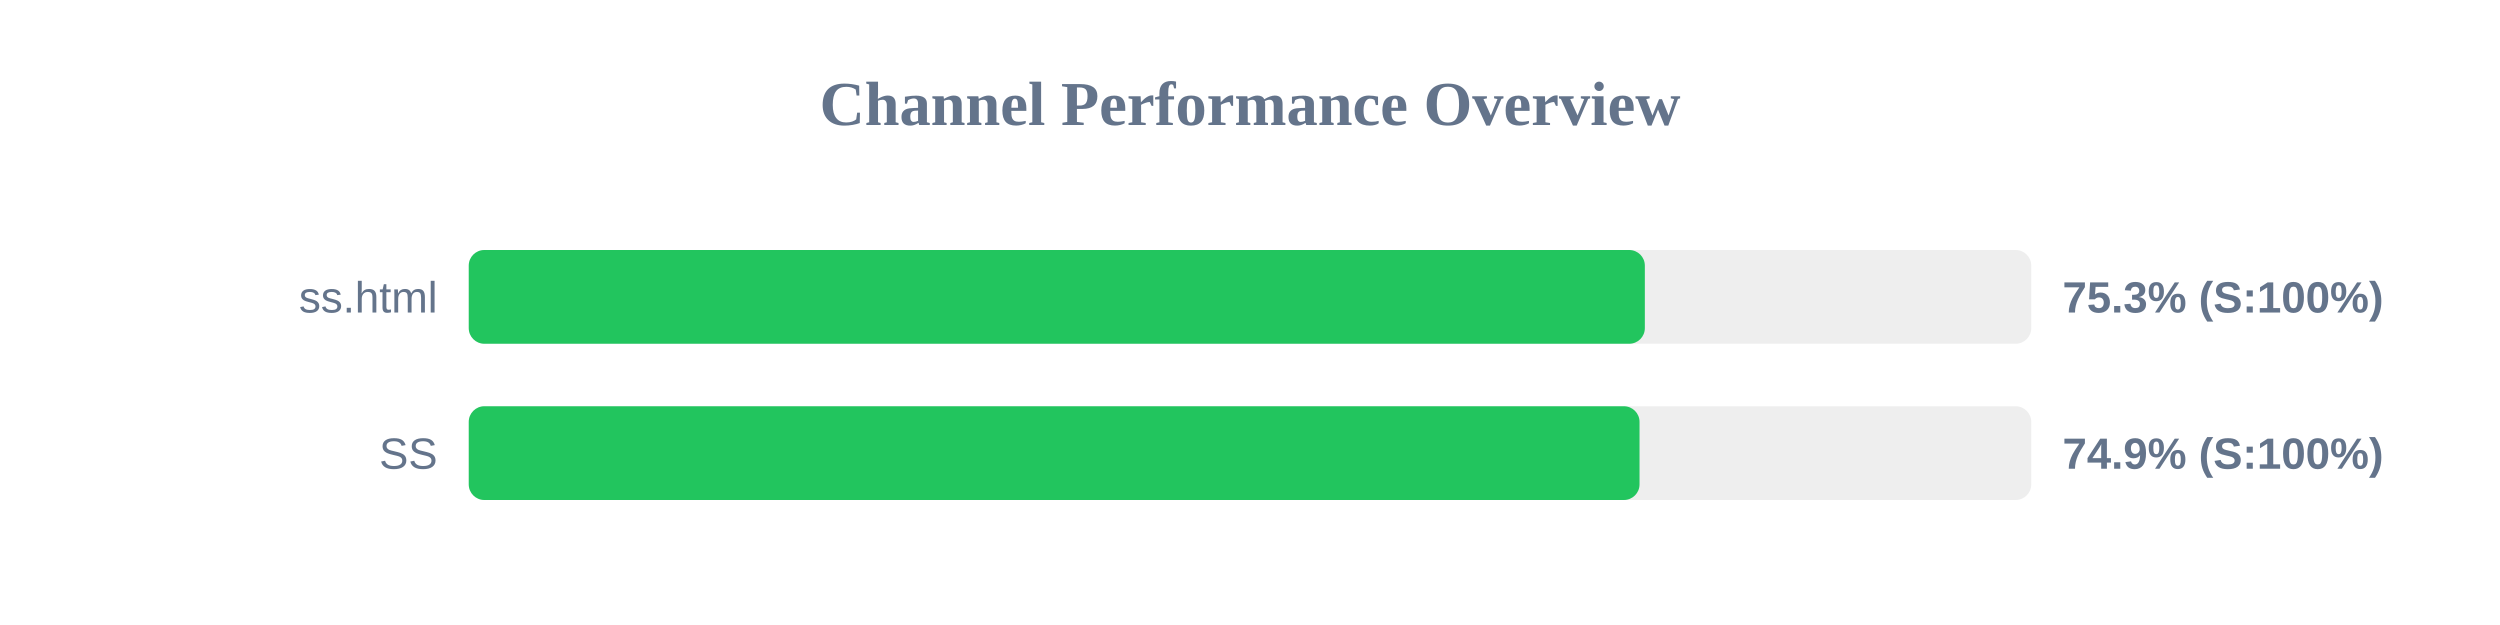
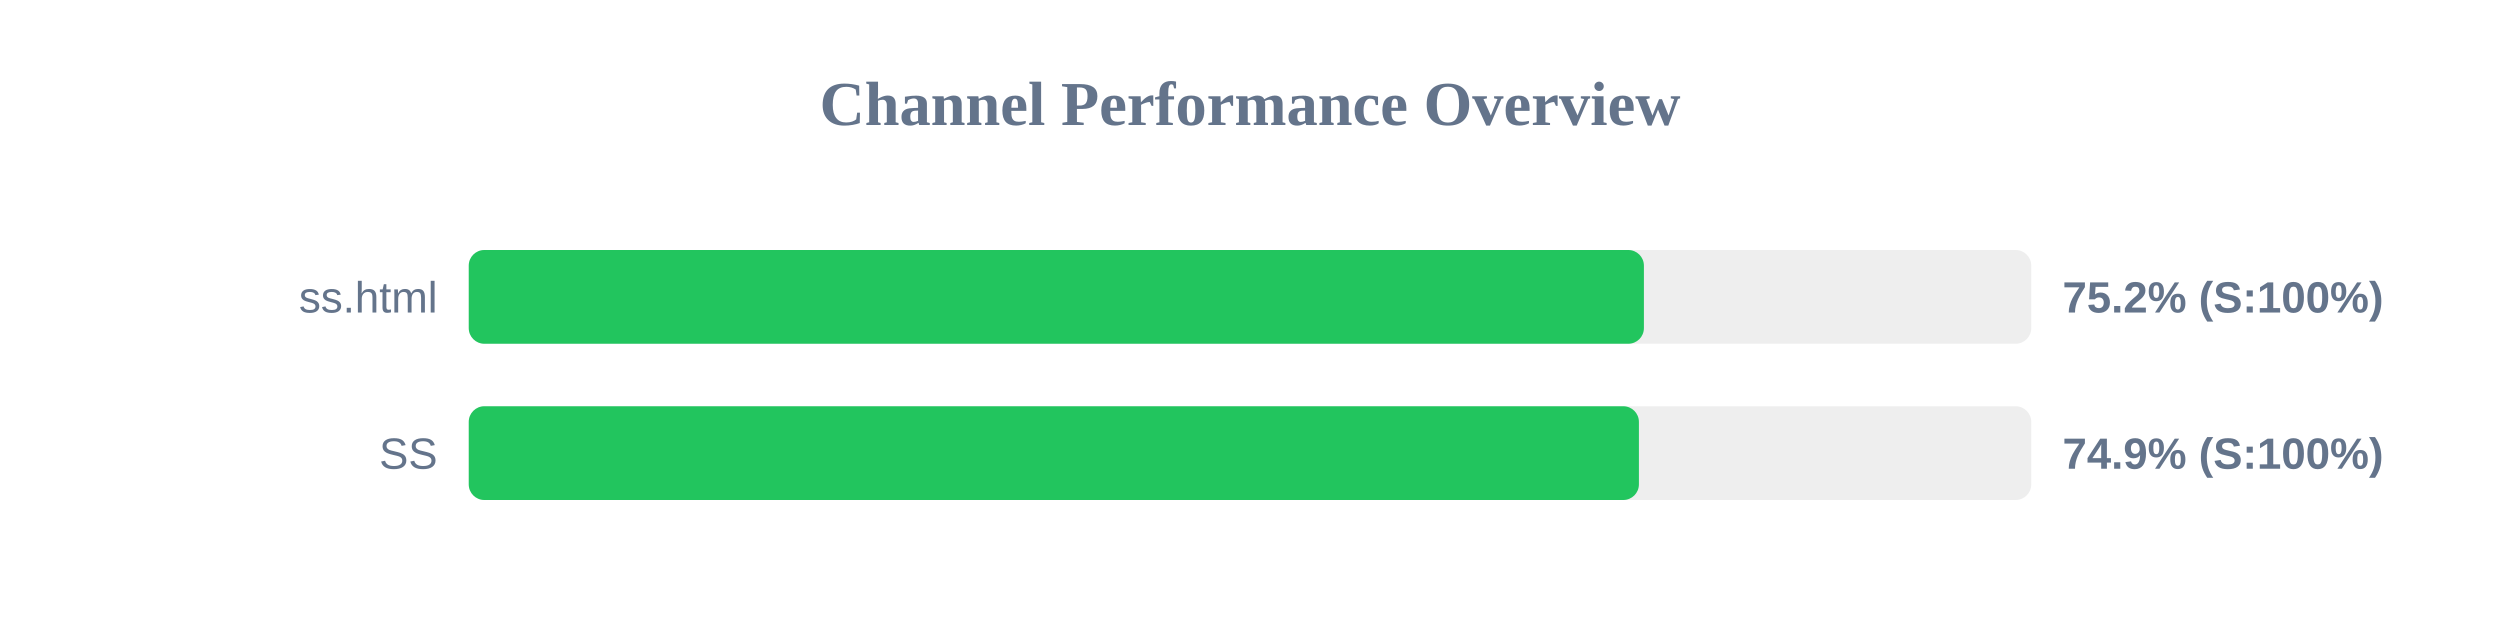
<svg xmlns="http://www.w3.org/2000/svg" width="800" height="200" version="1.1">
  <style>
        .row { font: 14px Arial; fill: #64748b; }
        .score { font: bold 14px Arial; fill: #64748b; }
    </style>
  <text x="400" y="40" text-anchor="middle" font-size="20px" font-weight="bold" fill="#64748b">Channel Performance Overview</text>
  <rect x="150" y="80" width="500" height="30" fill="#eee" rx="5" />
-   <rect x="150" y="80" width="376.35" height="30" fill="#22c55e" rx="5" />
+   <rect x="150" y="80" width="376.05" height="30" fill="#22c55e" rx="5" />
  <text x="140" y="100" text-anchor="end" class="row">ss.html</text>
-   <text x="660" y="100" text-anchor="start" class="score">75.3% (S:100%)</text>
+   <text x="660" y="100" text-anchor="start" class="score">75.2% (S:100%)</text>
  <rect x="150" y="130" width="500" height="30" fill="#eee" rx="5" />
-   <rect x="150" y="130" width="374.65" height="30" fill="#22c55e" rx="5" />
+   <rect x="150" y="130" width="374.45" height="30" fill="#22c55e" rx="5" />
  <text x="140" y="150" text-anchor="end" class="row">SS</text>
  <text x="660" y="150" text-anchor="start" class="score">74.9% (S:100%)</text>
</svg>
